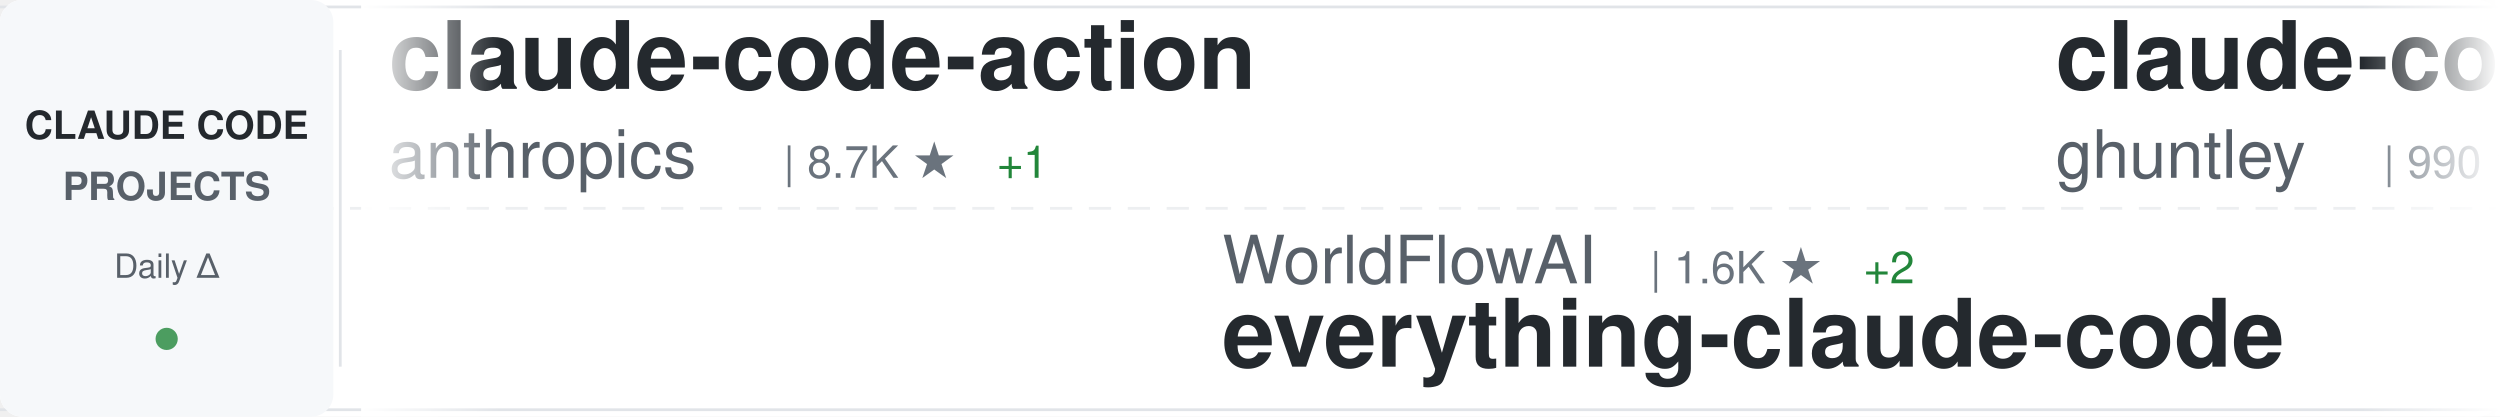
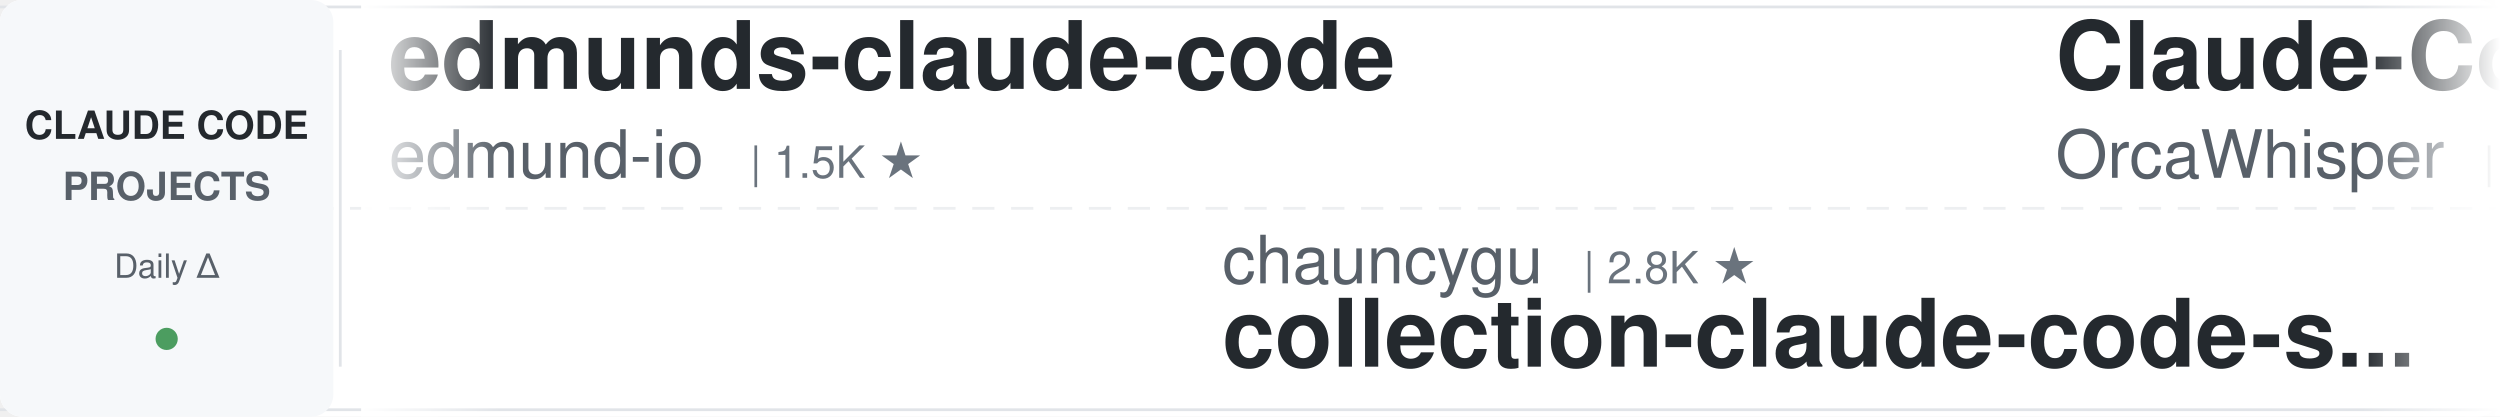
<svg xmlns="http://www.w3.org/2000/svg" width="900" height="150">
  <defs>
    <linearGradient id="awesomeLeftFade" x1="0%" y1="0%" x2="100%" y2="0%">
      <stop offset="0%" style="stop-color:#ffffff;stop-opacity:1" />
      <stop offset="100%" style="stop-color:#ffffff;stop-opacity:0" />
    </linearGradient>
    <linearGradient id="awesomeRightFade" x1="0%" y1="0%" x2="100%" y2="0%">
      <stop offset="0%" style="stop-color:#ffffff;stop-opacity:0" />
      <stop offset="100%" style="stop-color:#ffffff;stop-opacity:1" />
    </linearGradient>
  </defs>
  <rect width="900" height="150" fill="#ffffff" rx="8" />
  <rect x="0" y="2" width="900" height="1" fill="#e1e4e8" />
  <rect x="0" y="147" width="900" height="1" fill="#e1e4e8" />
  <line x1="0" y1="75" x2="900" y2="75" stroke="#e1e4e8" stroke-width="1" stroke-dasharray="8 6" opacity="0.6" />
  <rect x="0" y="0" width="120" height="150" fill="#f6f8fa" rx="8" />
  <text x="60" y="50" font-family="-apple-system, BlinkMacSystemFont, 'Segoe UI', Helvetica, Arial, sans-serif" font-size="14" font-weight="600" fill="#24292e" text-anchor="middle">CLAUDE CODE</text>
  <text x="60" y="72" font-family="-apple-system, BlinkMacSystemFont, 'Segoe UI', Helvetica, Arial, sans-serif" font-size="14" font-weight="600" fill="#586069" text-anchor="middle">PROJECTS</text>
  <text x="60" y="100" font-family="-apple-system, BlinkMacSystemFont, 'Segoe UI', Helvetica, Arial, sans-serif" font-size="12" font-weight="500" fill="#586069" text-anchor="middle">Daily Δ</text>
  <circle cx="60" cy="122" r="4" fill="#22863a" opacity="0.8" />
  <rect x="122" y="18" width="1" height="114" fill="#e1e4e8" />
  <clipPath id="awesomeTickerClip">
    <rect x="130" y="0" width="770" height="150" />
  </clipPath>
  <g clip-path="url(#awesomeTickerClip)">
    <g id="awesomeTickerItems">
      <animateTransform attributeName="transform" attributeType="XML" type="translate" from="0 0" to="-3000 0" dur="54s" repeatCount="indefinite" />
      <g transform="translate(0, 0)">
-         <text x="140" y="32" font-family="-apple-system, BlinkMacSystemFont, 'Segoe UI', Helvetica, Arial, sans-serif" font-size="34" font-weight="600" fill="#24292e">claude-code-action</text>
-         <text x="140" y="64" font-family="-apple-system, BlinkMacSystemFont, 'Segoe UI', Helvetica, Arial, sans-serif" font-size="24" font-weight="400" fill="#586069">anthropics</text>
-         <text x="282" y="64" font-family="-apple-system, BlinkMacSystemFont, 'Segoe UI', Helvetica, Arial, sans-serif" font-size="16" font-weight="500" fill="#6a737d">| 8.7K ★</text>
+         <text x="140" y="32" font-family="-apple-system, BlinkMacSystemFont, 'Segoe UI', Helvetica, Arial, sans-serif" font-size="34" font-weight="600" fill="#24292e">edmunds-claude-code</text>
+         <text x="140" y="64" font-family="-apple-system, BlinkMacSystemFont, 'Segoe UI', Helvetica, Arial, sans-serif" font-size="24" font-weight="400" fill="#586069">edmund-io</text>
+         <text x="270" y="64" font-family="-apple-system, BlinkMacSystemFont, 'Segoe UI', Helvetica, Arial, sans-serif" font-size="16" font-weight="500" fill="#6a737d">| 1.5K ★</text>
+       </g>
+       <g transform="translate(300, 0)">
+         <text x="140" y="102" font-family="-apple-system, BlinkMacSystemFont, 'Segoe UI', Helvetica, Arial, sans-serif" font-size="24" font-weight="400" fill="#586069">chauncygu</text>
+         <text x="270" y="102" font-family="-apple-system, BlinkMacSystemFont, 'Segoe UI', Helvetica, Arial, sans-serif" font-size="16" font-weight="500" fill="#6a737d">| 2.8K ★</text>
+         <text x="140" y="132" font-family="-apple-system, BlinkMacSystemFont, 'Segoe UI', Helvetica, Arial, sans-serif" font-size="34" font-weight="600" fill="#24292e">collection-claude-code-s...</text>
+       </g>
+       <g transform="translate(600, 0)">
+         <text x="140" y="32" font-family="-apple-system, BlinkMacSystemFont, 'Segoe UI', Helvetica, Arial, sans-serif" font-size="34" font-weight="600" fill="#24292e">Claude-Code</text>
+         <text x="140" y="64" font-family="-apple-system, BlinkMacSystemFont, 'Segoe UI', Helvetica, Arial, sans-serif" font-size="24" font-weight="400" fill="#586069">OrcaWhisper</text>
+         <text x="294" y="64" font-family="-apple-system, BlinkMacSystemFont, 'Segoe UI', Helvetica, Arial, sans-serif" font-size="16" font-weight="500" fill="#6a737d">| 92 ★</text>
+       </g>
+       <g transform="translate(900, 0)">
+         <text x="140" y="102" font-family="-apple-system, BlinkMacSystemFont, 'Segoe UI', Helvetica, Arial, sans-serif" font-size="24" font-weight="400" fill="#586069">kodu-ai</text>
+         <text x="246" y="102" font-family="-apple-system, BlinkMacSystemFont, 'Segoe UI', Helvetica, Arial, sans-serif" font-size="16" font-weight="500" fill="#6a737d">| 5.2K ★</text>
+         <text x="140" y="132" font-family="-apple-system, BlinkMacSystemFont, 'Segoe UI', Helvetica, Arial, sans-serif" font-size="34" font-weight="600" fill="#24292e">claude-coder</text>
+       </g>
+       <g transform="translate(1200, 0)">
+         <text x="140" y="32" font-family="-apple-system, BlinkMacSystemFont, 'Segoe UI', Helvetica, Arial, sans-serif" font-size="34" font-weight="600" fill="#24292e">claude-code-showcase</text>
+         <text x="140" y="64" font-family="-apple-system, BlinkMacSystemFont, 'Segoe UI', Helvetica, Arial, sans-serif" font-size="24" font-weight="400" fill="#586069">ChrisWiles</text>
+         <text x="282" y="64" font-family="-apple-system, BlinkMacSystemFont, 'Segoe UI', Helvetica, Arial, sans-serif" font-size="16" font-weight="500" fill="#6a737d">| 6.0K ★</text>
        <text x="359" y="64" font-family="-apple-system, BlinkMacSystemFont, 'Segoe UI', Helvetica, Arial, sans-serif" font-size="16" font-weight="500" fill="#22863a"> +1</text>
      </g>
-       <g transform="translate(300, 0)">
-         <text x="140" y="102" font-family="-apple-system, BlinkMacSystemFont, 'Segoe UI', Helvetica, Arial, sans-serif" font-size="24" font-weight="400" fill="#586069">WorldFlowAI</text>
-         <text x="294" y="102" font-family="-apple-system, BlinkMacSystemFont, 'Segoe UI', Helvetica, Arial, sans-serif" font-size="16" font-weight="500" fill="#6a737d">| 1.6K ★</text>
-         <text x="371" y="102" font-family="-apple-system, BlinkMacSystemFont, 'Segoe UI', Helvetica, Arial, sans-serif" font-size="16" font-weight="500" fill="#22863a"> +2</text>
-         <text x="140" y="132" font-family="-apple-system, BlinkMacSystemFont, 'Segoe UI', Helvetica, Arial, sans-serif" font-size="34" font-weight="600" fill="#24292e">everything-claude-code</text>
-       </g>
-       <g transform="translate(600, 0)">
-         <text x="140" y="32" font-family="-apple-system, BlinkMacSystemFont, 'Segoe UI', Helvetica, Arial, sans-serif" font-size="34" font-weight="600" fill="#24292e">claude-code-source-code-...</text>
-         <text x="140" y="64" font-family="-apple-system, BlinkMacSystemFont, 'Segoe UI', Helvetica, Arial, sans-serif" font-size="24" font-weight="400" fill="#586069">ghuntley</text>
-         <text x="258" y="64" font-family="-apple-system, BlinkMacSystemFont, 'Segoe UI', Helvetica, Arial, sans-serif" font-size="16" font-weight="500" fill="#6a737d">| 990 ★</text>
-       </g>
-       <g transform="translate(900, 0)">
-         <text x="140" y="102" font-family="-apple-system, BlinkMacSystemFont, 'Segoe UI', Helvetica, Arial, sans-serif" font-size="24" font-weight="400" fill="#586069">OrcaWhisper</text>
-         <text x="294" y="102" font-family="-apple-system, BlinkMacSystemFont, 'Segoe UI', Helvetica, Arial, sans-serif" font-size="16" font-weight="500" fill="#6a737d">| 92 ★</text>
-         <text x="140" y="132" font-family="-apple-system, BlinkMacSystemFont, 'Segoe UI', Helvetica, Arial, sans-serif" font-size="34" font-weight="600" fill="#24292e">Claude-Code</text>
-       </g>
-       <g transform="translate(1200, 0)">
-         <text x="140" y="32" font-family="-apple-system, BlinkMacSystemFont, 'Segoe UI', Helvetica, Arial, sans-serif" font-size="34" font-weight="600" fill="#24292e">claude_code_src</text>
-         <text x="140" y="64" font-family="-apple-system, BlinkMacSystemFont, 'Segoe UI', Helvetica, Arial, sans-serif" font-size="24" font-weight="400" fill="#586069">ponponon</text>
-         <text x="258" y="64" font-family="-apple-system, BlinkMacSystemFont, 'Segoe UI', Helvetica, Arial, sans-serif" font-size="16" font-weight="500" fill="#6a737d">| 2.3K ★</text>
-         <text x="335" y="64" font-family="-apple-system, BlinkMacSystemFont, 'Segoe UI', Helvetica, Arial, sans-serif" font-size="16" font-weight="500" fill="#22863a"> +1</text>
-       </g>
      <g transform="translate(1500, 0)">
-         <text x="140" y="102" font-family="-apple-system, BlinkMacSystemFont, 'Segoe UI', Helvetica, Arial, sans-serif" font-size="24" font-weight="400" fill="#586069">rohitg00</text>
-         <text x="258" y="102" font-family="-apple-system, BlinkMacSystemFont, 'Segoe UI', Helvetica, Arial, sans-serif" font-size="16" font-weight="500" fill="#6a737d">| 2.5K ★</text>
-         <text x="140" y="132" font-family="-apple-system, BlinkMacSystemFont, 'Segoe UI', Helvetica, Arial, sans-serif" font-size="34" font-weight="600" fill="#24292e">awesome-claude-code-tool...</text>
+         <text x="140" y="102" font-family="-apple-system, BlinkMacSystemFont, 'Segoe UI', Helvetica, Arial, sans-serif" font-size="24" font-weight="400" fill="#586069">Windy3f3f3f3f</text>
+         <text x="318" y="102" font-family="-apple-system, BlinkMacSystemFont, 'Segoe UI', Helvetica, Arial, sans-serif" font-size="16" font-weight="500" fill="#6a737d">| 3.5K ★</text>
+         <text x="395" y="102" font-family="-apple-system, BlinkMacSystemFont, 'Segoe UI', Helvetica, Arial, sans-serif" font-size="16" font-weight="500" fill="#22863a"> +1</text>
+         <text x="140" y="132" font-family="-apple-system, BlinkMacSystemFont, 'Segoe UI', Helvetica, Arial, sans-serif" font-size="34" font-weight="600" fill="#24292e">how-claude-code-works</text>
      </g>
      <g transform="translate(1800, 0)">
-         <text x="140" y="32" font-family="-apple-system, BlinkMacSystemFont, 'Segoe UI', Helvetica, Arial, sans-serif" font-size="34" font-weight="600" fill="#24292e">claude-code-settings</text>
-         <text x="140" y="64" font-family="-apple-system, BlinkMacSystemFont, 'Segoe UI', Helvetica, Arial, sans-serif" font-size="24" font-weight="400" fill="#586069">feiskyer</text>
-         <text x="258" y="64" font-family="-apple-system, BlinkMacSystemFont, 'Segoe UI', Helvetica, Arial, sans-serif" font-size="16" font-weight="500" fill="#6a737d">| 1.6K ★</text>
+         <text x="140" y="32" font-family="-apple-system, BlinkMacSystemFont, 'Segoe UI', Helvetica, Arial, sans-serif" font-size="34" font-weight="600" fill="#24292e">awesome-claude-code-tool...</text>
+         <text x="140" y="64" font-family="-apple-system, BlinkMacSystemFont, 'Segoe UI', Helvetica, Arial, sans-serif" font-size="24" font-weight="400" fill="#586069">rohitg00</text>
+         <text x="258" y="64" font-family="-apple-system, BlinkMacSystemFont, 'Segoe UI', Helvetica, Arial, sans-serif" font-size="16" font-weight="500" fill="#6a737d">| 2.5K ★</text>
      </g>
      <g transform="translate(2100, 0)">
-         <text x="140" y="102" font-family="-apple-system, BlinkMacSystemFont, 'Segoe UI', Helvetica, Arial, sans-serif" font-size="24" font-weight="400" fill="#586069">krusemediallc</text>
-         <text x="318" y="102" font-family="-apple-system, BlinkMacSystemFont, 'Segoe UI', Helvetica, Arial, sans-serif" font-size="16" font-weight="500" fill="#6a737d">| 1.4K ★</text>
-         <text x="140" y="132" font-family="-apple-system, BlinkMacSystemFont, 'Segoe UI', Helvetica, Arial, sans-serif" font-size="34" font-weight="600" fill="#24292e">arcads-claude-code</text>
+         <text x="140" y="102" font-family="-apple-system, BlinkMacSystemFont, 'Segoe UI', Helvetica, Arial, sans-serif" font-size="24" font-weight="400" fill="#586069">asgeirtj</text>
+         <text x="258" y="102" font-family="-apple-system, BlinkMacSystemFont, 'Segoe UI', Helvetica, Arial, sans-serif" font-size="16" font-weight="500" fill="#6a737d">| 63.4K ★</text>
+         <text x="344" y="102" font-family="-apple-system, BlinkMacSystemFont, 'Segoe UI', Helvetica, Arial, sans-serif" font-size="16" font-weight="500" fill="#22863a"> +5</text>
+         <text x="140" y="132" font-family="-apple-system, BlinkMacSystemFont, 'Segoe UI', Helvetica, Arial, sans-serif" font-size="34" font-weight="600" fill="#24292e">system_prompts_leaks</text>
      </g>
      <g transform="translate(2400, 0)">
-         <text x="140" y="32" font-family="-apple-system, BlinkMacSystemFont, 'Segoe UI', Helvetica, Arial, sans-serif" font-size="34" font-weight="600" fill="#24292e">Claude-Code-Source-Study</text>
-         <text x="140" y="64" font-family="-apple-system, BlinkMacSystemFont, 'Segoe UI', Helvetica, Arial, sans-serif" font-size="24" font-weight="400" fill="#586069">luyao618</text>
-         <text x="258" y="64" font-family="-apple-system, BlinkMacSystemFont, 'Segoe UI', Helvetica, Arial, sans-serif" font-size="16" font-weight="500" fill="#6a737d">| 1.7K ★</text>
+         <text x="140" y="32" font-family="-apple-system, BlinkMacSystemFont, 'Segoe UI', Helvetica, Arial, sans-serif" font-size="34" font-weight="600" fill="#24292e">sc-claude-code-files</text>
+         <text x="140" y="64" font-family="-apple-system, BlinkMacSystemFont, 'Segoe UI', Helvetica, Arial, sans-serif" font-size="24" font-weight="400" fill="#586069">https-deeplearning-ai</text>
+         <text x="414" y="64" font-family="-apple-system, BlinkMacSystemFont, 'Segoe UI', Helvetica, Arial, sans-serif" font-size="16" font-weight="500" fill="#6a737d">| 544 ★</text>
      </g>
      <g transform="translate(2700, 0)">
-         <text x="140" y="102" font-family="-apple-system, BlinkMacSystemFont, 'Segoe UI', Helvetica, Arial, sans-serif" font-size="24" font-weight="400" fill="#586069">edmund-io</text>
-         <text x="270" y="102" font-family="-apple-system, BlinkMacSystemFont, 'Segoe UI', Helvetica, Arial, sans-serif" font-size="16" font-weight="500" fill="#6a737d">| 1.5K ★</text>
-         <text x="140" y="132" font-family="-apple-system, BlinkMacSystemFont, 'Segoe UI', Helvetica, Arial, sans-serif" font-size="34" font-weight="600" fill="#24292e">edmunds-claude-code</text>
+         <text x="140" y="102" font-family="-apple-system, BlinkMacSystemFont, 'Segoe UI', Helvetica, Arial, sans-serif" font-size="24" font-weight="400" fill="#586069">guanshan</text>
+         <text x="258" y="102" font-family="-apple-system, BlinkMacSystemFont, 'Segoe UI', Helvetica, Arial, sans-serif" font-size="16" font-weight="500" fill="#6a737d">| 61 ★</text>
+         <text x="140" y="132" font-family="-apple-system, BlinkMacSystemFont, 'Segoe UI', Helvetica, Arial, sans-serif" font-size="34" font-weight="600" fill="#24292e">ClaudeCode</text>
      </g>
      <g transform="translate(3000, 0)">
-         <text x="140" y="32" font-family="-apple-system, BlinkMacSystemFont, 'Segoe UI', Helvetica, Arial, sans-serif" font-size="34" font-weight="600" fill="#24292e">claude-code-action</text>
-         <text x="140" y="64" font-family="-apple-system, BlinkMacSystemFont, 'Segoe UI', Helvetica, Arial, sans-serif" font-size="24" font-weight="400" fill="#586069">anthropics</text>
-         <text x="282" y="64" font-family="-apple-system, BlinkMacSystemFont, 'Segoe UI', Helvetica, Arial, sans-serif" font-size="16" font-weight="500" fill="#6a737d">| 8.7K ★</text>
-         <text x="359" y="64" font-family="-apple-system, BlinkMacSystemFont, 'Segoe UI', Helvetica, Arial, sans-serif" font-size="16" font-weight="500" fill="#22863a"> +1</text>
+         <text x="140" y="32" font-family="-apple-system, BlinkMacSystemFont, 'Segoe UI', Helvetica, Arial, sans-serif" font-size="34" font-weight="600" fill="#24292e">edmunds-claude-code</text>
+         <text x="140" y="64" font-family="-apple-system, BlinkMacSystemFont, 'Segoe UI', Helvetica, Arial, sans-serif" font-size="24" font-weight="400" fill="#586069">edmund-io</text>
+         <text x="270" y="64" font-family="-apple-system, BlinkMacSystemFont, 'Segoe UI', Helvetica, Arial, sans-serif" font-size="16" font-weight="500" fill="#6a737d">| 1.5K ★</text>
      </g>
      <g transform="translate(3300, 0)">
-         <text x="140" y="102" font-family="-apple-system, BlinkMacSystemFont, 'Segoe UI', Helvetica, Arial, sans-serif" font-size="24" font-weight="400" fill="#586069">WorldFlowAI</text>
-         <text x="294" y="102" font-family="-apple-system, BlinkMacSystemFont, 'Segoe UI', Helvetica, Arial, sans-serif" font-size="16" font-weight="500" fill="#6a737d">| 1.6K ★</text>
-         <text x="371" y="102" font-family="-apple-system, BlinkMacSystemFont, 'Segoe UI', Helvetica, Arial, sans-serif" font-size="16" font-weight="500" fill="#22863a"> +2</text>
-         <text x="140" y="132" font-family="-apple-system, BlinkMacSystemFont, 'Segoe UI', Helvetica, Arial, sans-serif" font-size="34" font-weight="600" fill="#24292e">everything-claude-code</text>
+         <text x="140" y="102" font-family="-apple-system, BlinkMacSystemFont, 'Segoe UI', Helvetica, Arial, sans-serif" font-size="24" font-weight="400" fill="#586069">chauncygu</text>
+         <text x="270" y="102" font-family="-apple-system, BlinkMacSystemFont, 'Segoe UI', Helvetica, Arial, sans-serif" font-size="16" font-weight="500" fill="#6a737d">| 2.8K ★</text>
+         <text x="140" y="132" font-family="-apple-system, BlinkMacSystemFont, 'Segoe UI', Helvetica, Arial, sans-serif" font-size="34" font-weight="600" fill="#24292e">collection-claude-code-s...</text>
      </g>
      <g transform="translate(3600, 0)">
-         <text x="140" y="32" font-family="-apple-system, BlinkMacSystemFont, 'Segoe UI', Helvetica, Arial, sans-serif" font-size="34" font-weight="600" fill="#24292e">claude-code-source-code-...</text>
-         <text x="140" y="64" font-family="-apple-system, BlinkMacSystemFont, 'Segoe UI', Helvetica, Arial, sans-serif" font-size="24" font-weight="400" fill="#586069">ghuntley</text>
-         <text x="258" y="64" font-family="-apple-system, BlinkMacSystemFont, 'Segoe UI', Helvetica, Arial, sans-serif" font-size="16" font-weight="500" fill="#6a737d">| 990 ★</text>
+         <text x="140" y="32" font-family="-apple-system, BlinkMacSystemFont, 'Segoe UI', Helvetica, Arial, sans-serif" font-size="34" font-weight="600" fill="#24292e">Claude-Code</text>
+         <text x="140" y="64" font-family="-apple-system, BlinkMacSystemFont, 'Segoe UI', Helvetica, Arial, sans-serif" font-size="24" font-weight="400" fill="#586069">OrcaWhisper</text>
+         <text x="294" y="64" font-family="-apple-system, BlinkMacSystemFont, 'Segoe UI', Helvetica, Arial, sans-serif" font-size="16" font-weight="500" fill="#6a737d">| 92 ★</text>
      </g>
      <g transform="translate(3900, 0)">
-         <text x="140" y="102" font-family="-apple-system, BlinkMacSystemFont, 'Segoe UI', Helvetica, Arial, sans-serif" font-size="24" font-weight="400" fill="#586069">OrcaWhisper</text>
-         <text x="294" y="102" font-family="-apple-system, BlinkMacSystemFont, 'Segoe UI', Helvetica, Arial, sans-serif" font-size="16" font-weight="500" fill="#6a737d">| 92 ★</text>
-         <text x="140" y="132" font-family="-apple-system, BlinkMacSystemFont, 'Segoe UI', Helvetica, Arial, sans-serif" font-size="34" font-weight="600" fill="#24292e">Claude-Code</text>
+         <text x="140" y="102" font-family="-apple-system, BlinkMacSystemFont, 'Segoe UI', Helvetica, Arial, sans-serif" font-size="24" font-weight="400" fill="#586069">kodu-ai</text>
+         <text x="246" y="102" font-family="-apple-system, BlinkMacSystemFont, 'Segoe UI', Helvetica, Arial, sans-serif" font-size="16" font-weight="500" fill="#6a737d">| 5.2K ★</text>
+         <text x="140" y="132" font-family="-apple-system, BlinkMacSystemFont, 'Segoe UI', Helvetica, Arial, sans-serif" font-size="34" font-weight="600" fill="#24292e">claude-coder</text>
      </g>
    </g>
  </g>
  <rect x="130" y="0" width="50" height="150" fill="url(#awesomeLeftFade)" />
  <rect x="850" y="0" width="50" height="150" fill="url(#awesomeRightFade)" />
</svg>
